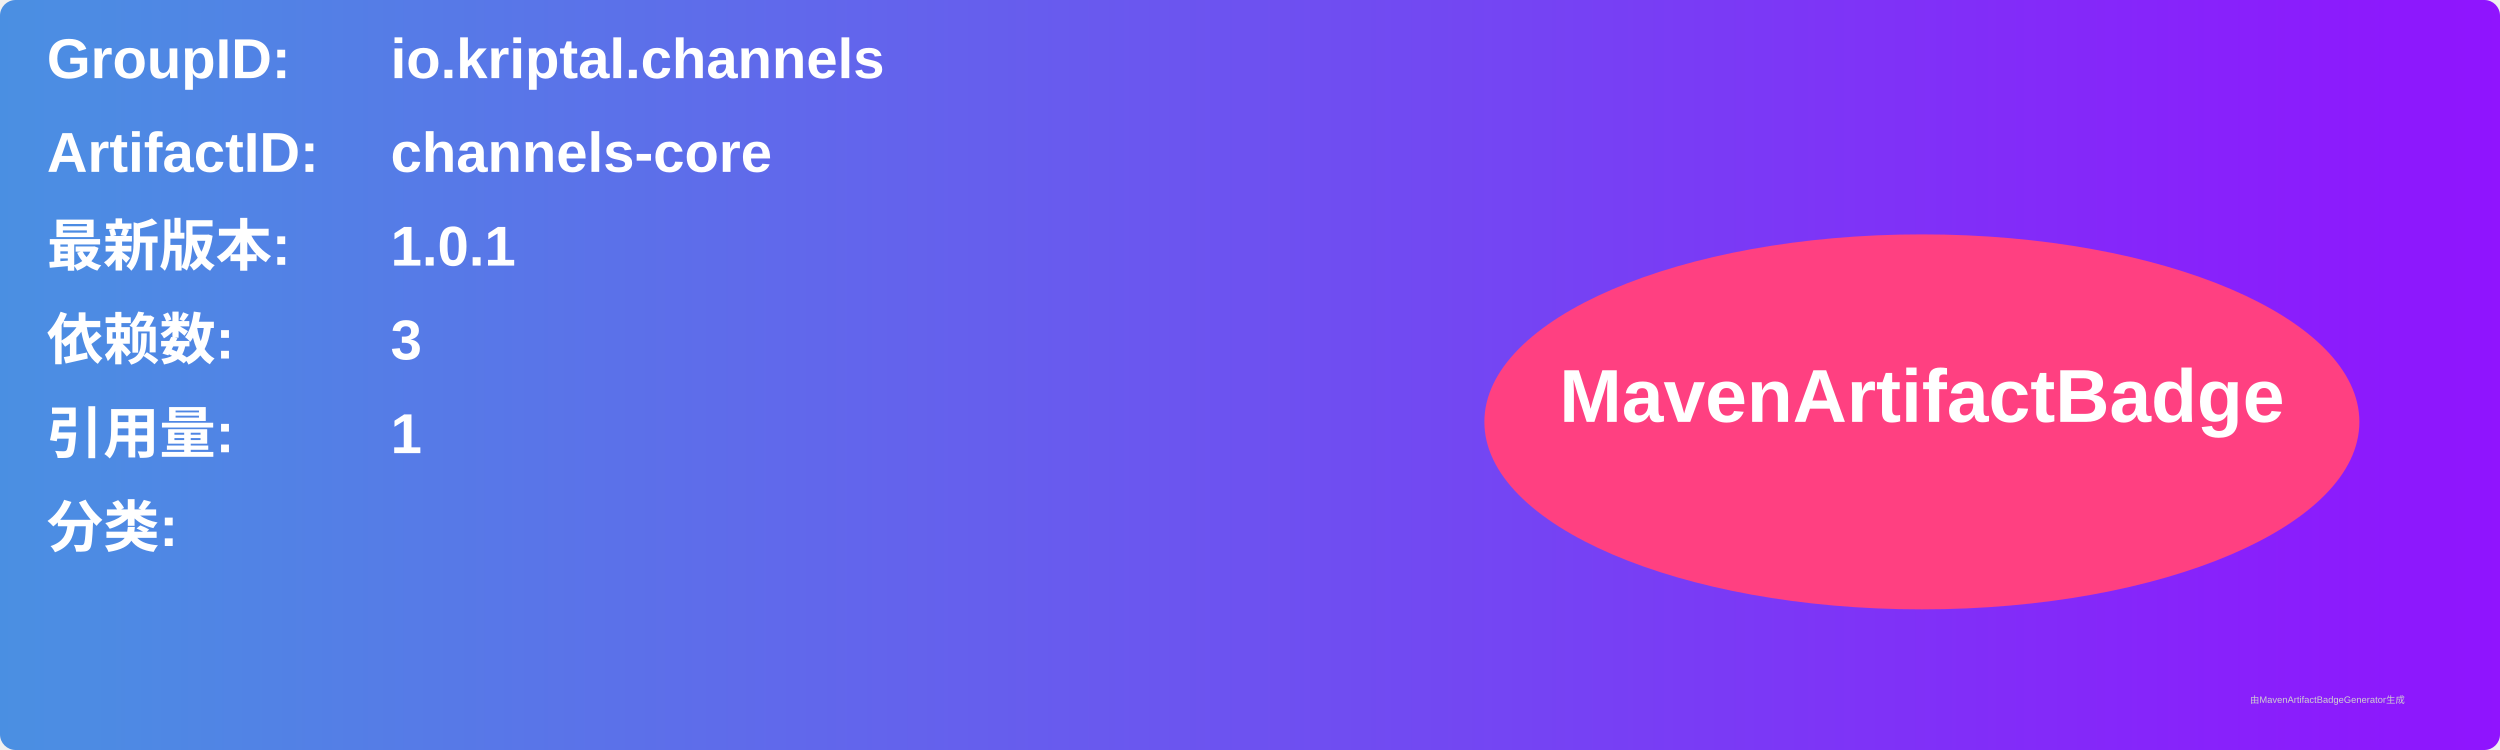
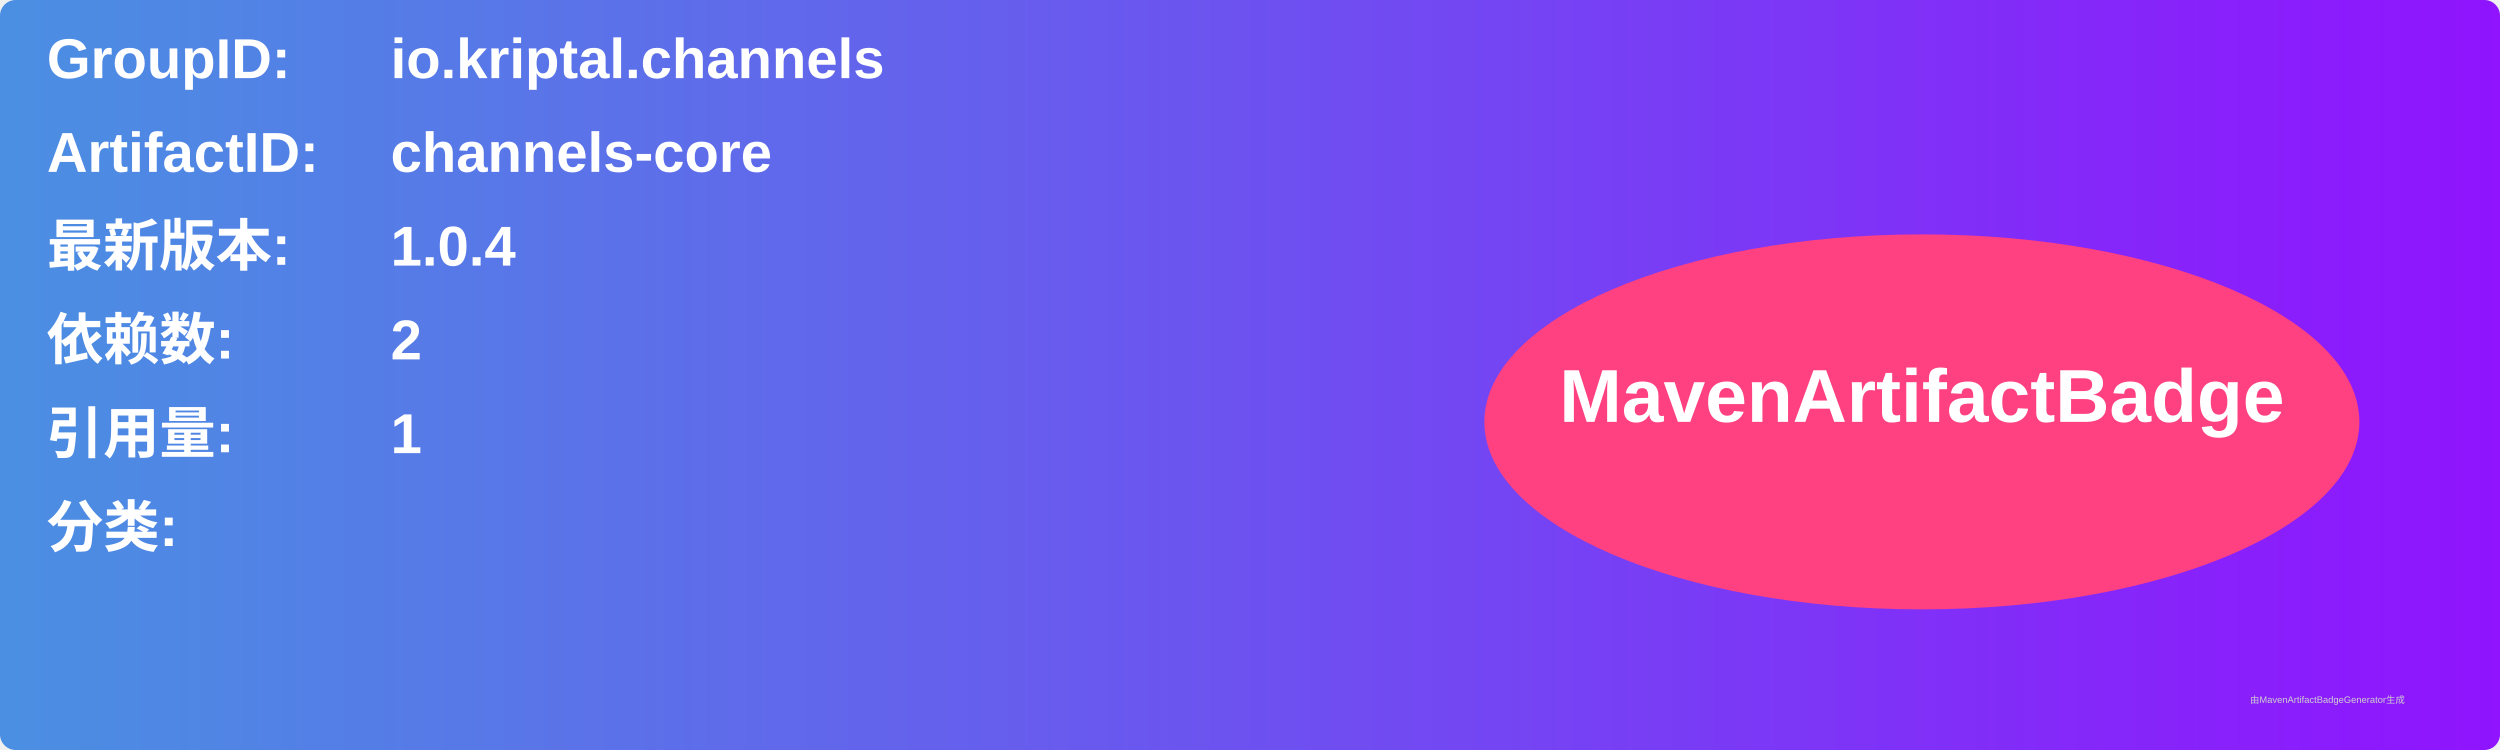
<svg xmlns="http://www.w3.org/2000/svg" width="800" height="240" viewBox="0 0 800 240">
  <linearGradient id="grad" x1="0%" y1="0%" x2="100%" y2="0%">
    <stop offset="0%" stop-color="#4a90e2" />
    <stop offset="100%" stop-color="#9013fe" />
  </linearGradient>
  <rect width="100%" height="100%" rx="5" ry="5" fill="url(#grad)" />
  <g transform="translate(15, 15)">
    <text x="0" y="10" font-family="Arial" font-size="18" fill="white" font-weight="bold" width="260">GroupID:</text>
    <text x="110" y="10" font-family="Arial" font-size="18" fill="white" font-weight="bold" width="460">io.kriptal.channels</text>
    <text x="0" y="40" font-family="Arial" font-size="18" fill="white" font-weight="bold" width="260">ArtifactID:</text>
    <text x="110" y="40" font-family="Arial" font-size="18" fill="white" font-weight="bold" width="460">channels-core</text>
    <text x="0" y="70" font-family="Arial" font-size="18" fill="white" font-weight="bold">最新版本:</text>
    <text x="110" y="70" font-family="Arial" font-size="18" fill="white" font-weight="bold">
-       <tspan font-weight="bold">1.0.1</tspan>
+       <tspan font-weight="bold">1.0.4</tspan>
    </text>
    <text x="0" y="100" font-family="Arial" font-size="18" fill="white" font-weight="bold">依赖数: </text>
    <text x="110" y="100" font-family="Arial" font-size="18" fill="white">
-       <tspan font-weight="bold">3</tspan>
+       <tspan font-weight="bold">2</tspan>
    </text>
    <text x="0" y="130" font-family="Arial" font-size="18" fill="white" font-weight="bold">引用量: </text>
    <text x="110" y="130" font-family="Arial" font-size="18" fill="white">
      <tspan font-weight="bold">1</tspan>
    </text>
    <text x="0" y="160" font-family="Arial" font-size="18" fill="white" font-weight="bold">分类:</text>
    <text x="10" y="190" font-family="Arial" font-size="10" fill="white">
      <tspan font-weight="bold" />
    </text>
    <ellipse cx="600" cy="120" rx="140" ry="60" fill="#ff4081" />
    <text x="600" y="120" text-anchor="middle" font-family="Arial" font-size="24" fill="white" font-weight="bold">MavenArtifactBadge</text>
  </g>
  <text x="720" y="225" font-family="Arial" font-size="3" fill="#d0d0d0">由MavenArtifactBadgeGenerator生成</text>
</svg>
